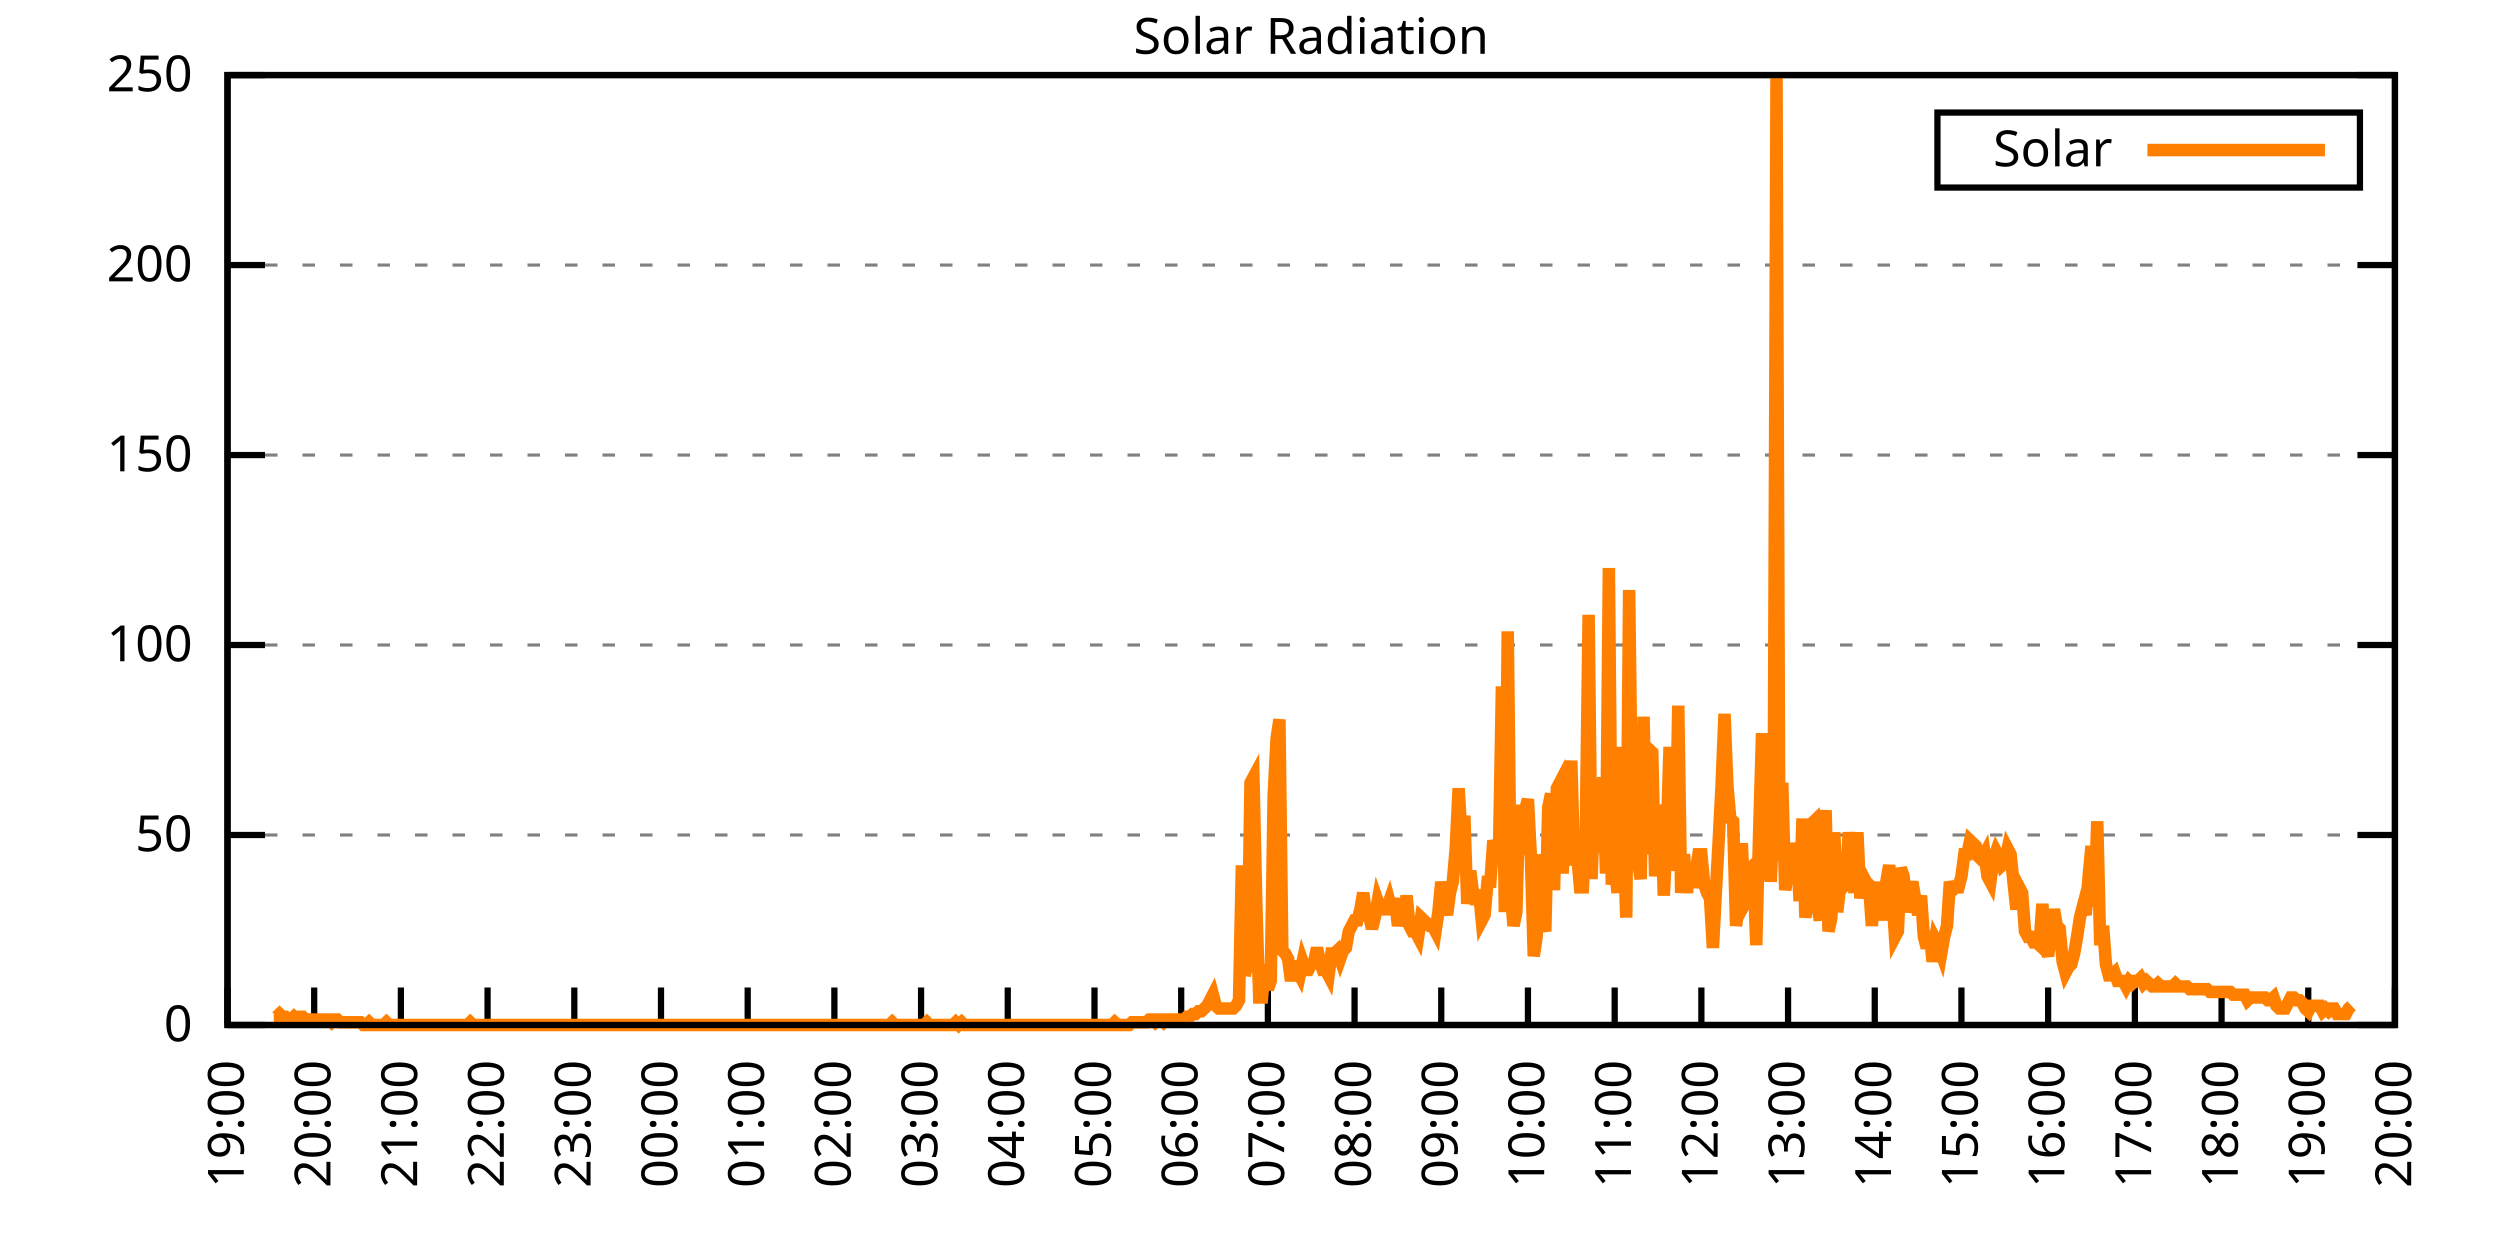
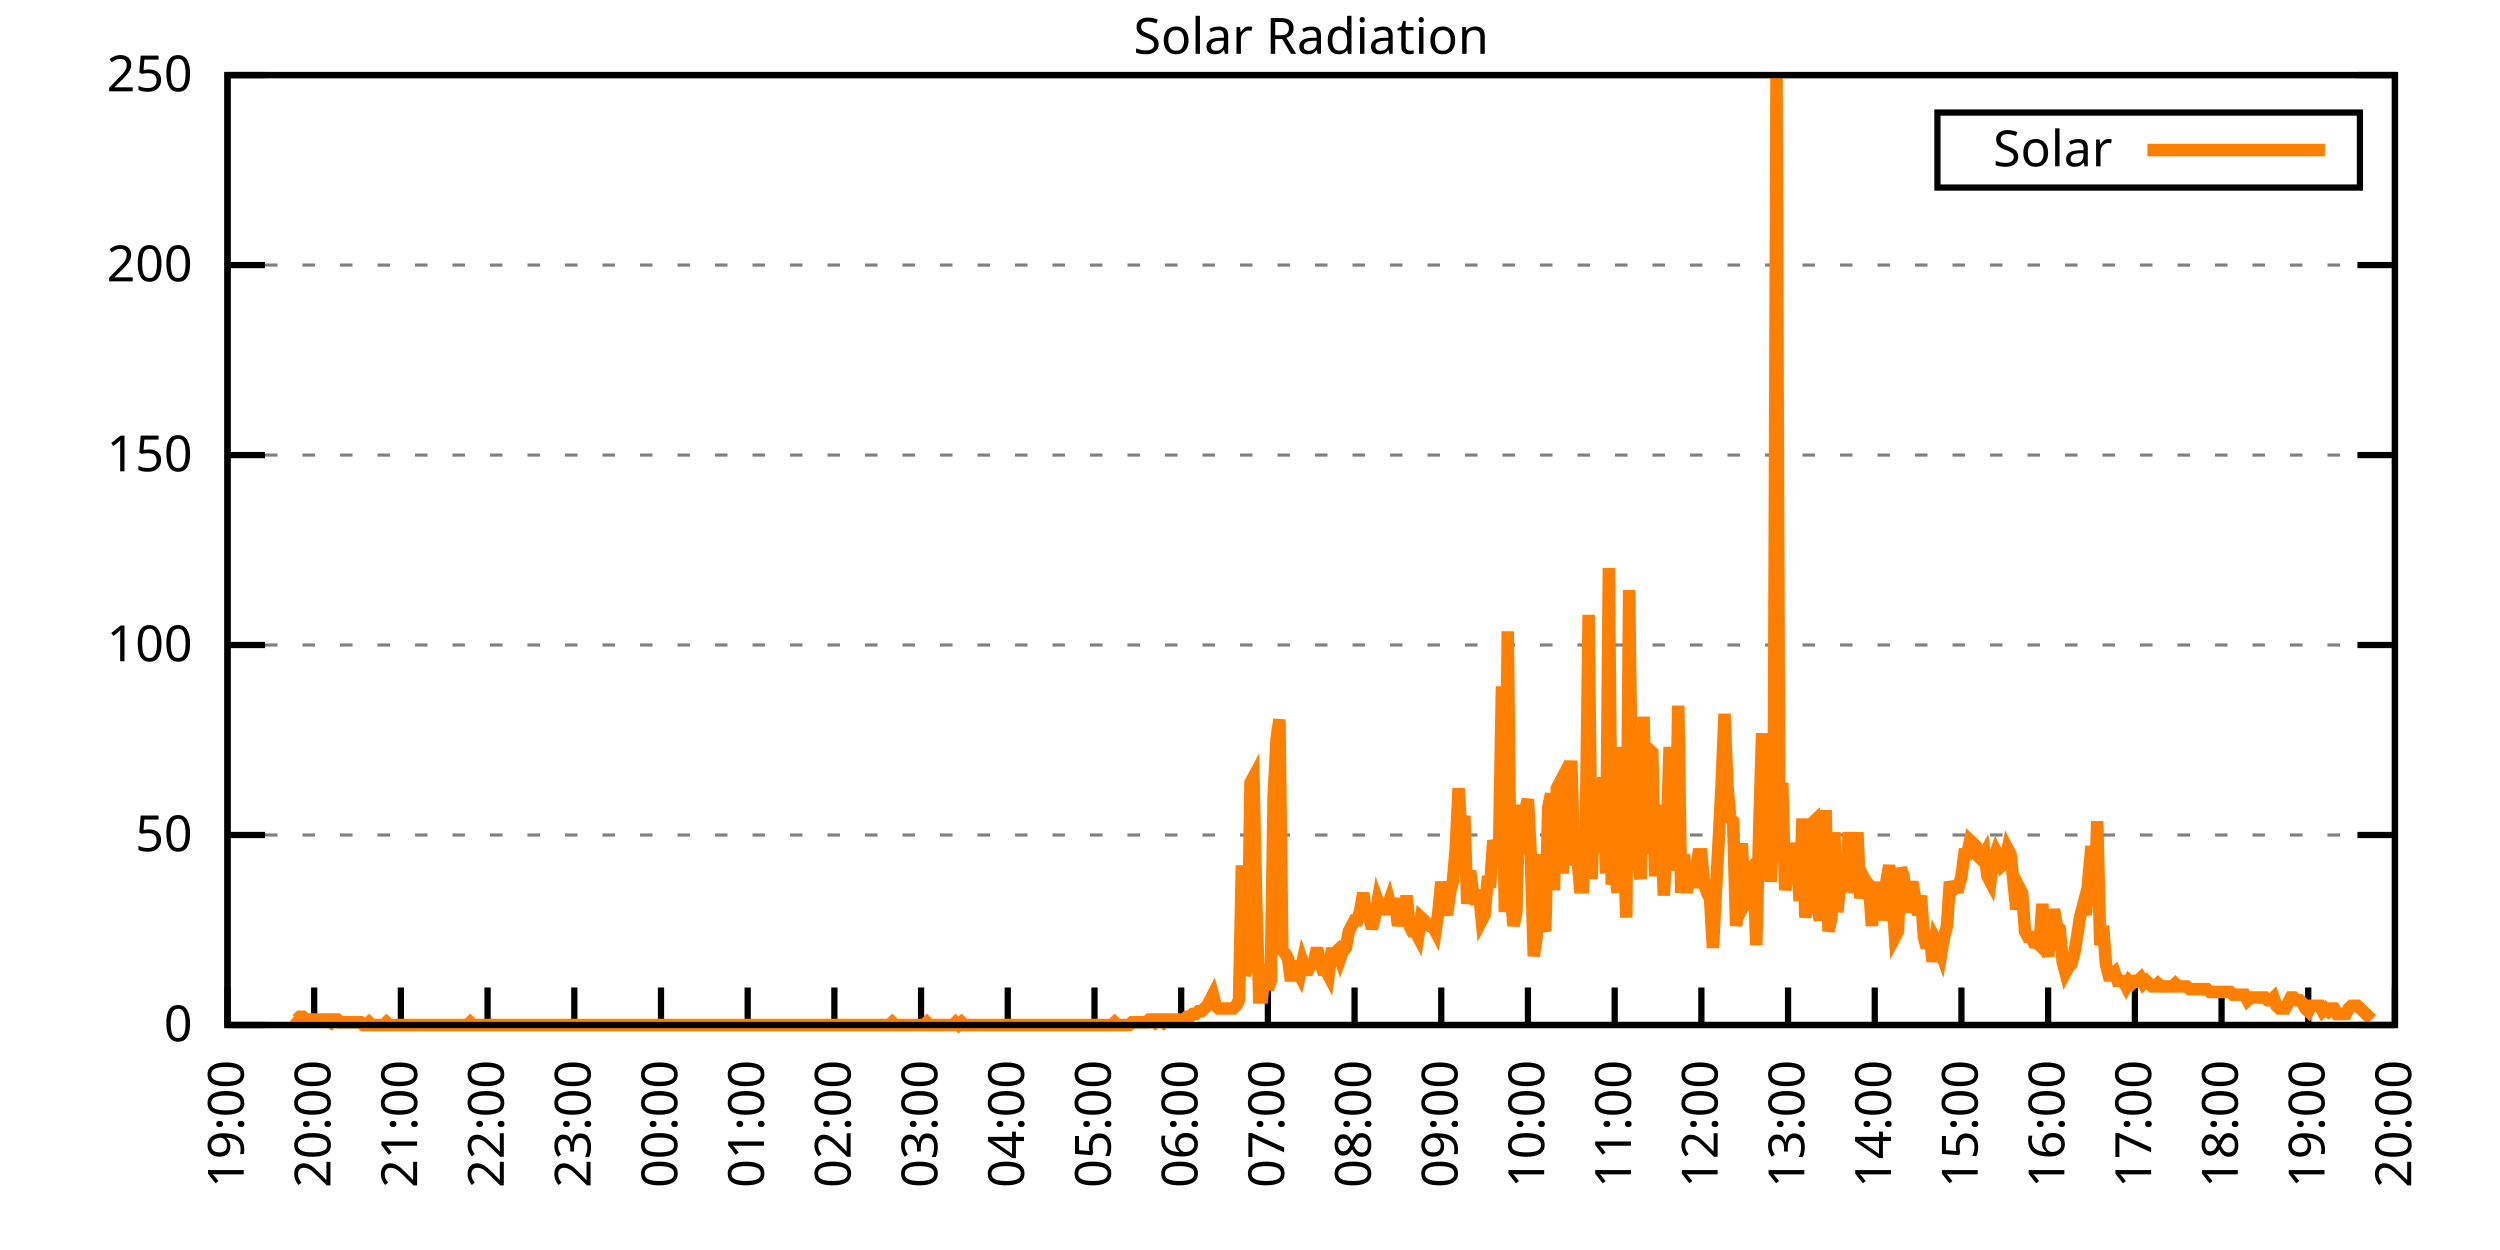
<svg xmlns="http://www.w3.org/2000/svg" xmlns:xlink="http://www.w3.org/1999/xlink" width="400" height="200" viewBox="0 0 400 200">
  <g id="gnuplot_canvas">
    <rect x="0" y="0" width="400" height="200" fill="none" />
    <defs>
      <circle id="gpDot" r="0.5" stroke-width="0.5" stroke="currentColor" />
      <path id="gpPt0" stroke-width="0.333" stroke="currentColor" d="M-1,0 h2 M0,-1 v2" />
      <path id="gpPt1" stroke-width="0.333" stroke="currentColor" d="M-1,-1 L1,1 M1,-1 L-1,1" />
      <path id="gpPt2" stroke-width="0.333" stroke="currentColor" d="M-1,0 L1,0 M0,-1 L0,1 M-1,-1 L1,1 M-1,1 L1,-1" />
      <rect id="gpPt3" stroke-width="0.333" stroke="currentColor" x="-1" y="-1" width="2" height="2" />
      <rect id="gpPt4" stroke-width="0.333" stroke="currentColor" fill="currentColor" x="-1" y="-1" width="2" height="2" />
      <circle id="gpPt5" stroke-width="0.333" stroke="currentColor" cx="0" cy="0" r="1" />
      <use xlink:href="#gpPt5" id="gpPt6" fill="currentColor" stroke="none" />
      <path id="gpPt7" stroke-width="0.333" stroke="currentColor" d="M0,-1.33 L-1.33,0.67 L1.33,0.67 z" />
      <use xlink:href="#gpPt7" id="gpPt8" fill="currentColor" stroke="none" />
      <use xlink:href="#gpPt7" id="gpPt9" stroke="currentColor" transform="rotate(180)" />
      <use xlink:href="#gpPt9" id="gpPt10" fill="currentColor" stroke="none" />
      <use xlink:href="#gpPt3" id="gpPt11" stroke="currentColor" transform="rotate(45)" />
      <use xlink:href="#gpPt11" id="gpPt12" fill="currentColor" stroke="none" />
      <path id="gpPt13" stroke-width="0.333" stroke="currentColor" d="M0,1.330 L1.265,0.411 L0.782,-1.067 L-0.782,-1.076 L-1.265,0.411 z" />
      <use xlink:href="#gpPt13" id="gpPt14" fill="currentColor" stroke="none" />
      <filter id="textbox" filterUnits="objectBoundingBox" x="0" y="0" height="1" width="1">
        <feFlood flood-color="white" flood-opacity="1" result="bgnd" />
        <feComposite in="SourceGraphic" in2="bgnd" operator="atop" />
      </filter>
      <filter id="greybox" filterUnits="objectBoundingBox" x="0" y="0" height="1" width="1">
        <feFlood flood-color="lightgrey" flood-opacity="1" result="grey" />
        <feComposite in="SourceGraphic" in2="grey" operator="atop" />
      </filter>
    </defs>
    <g fill="none" color="white" stroke="currentColor" stroke-width="1.00" stroke-linecap="butt" stroke-linejoin="miter">
</g>
    <g fill="none" color="black" stroke="currentColor" stroke-width="1.00" stroke-linecap="butt" stroke-linejoin="miter">
      <g stroke="none" shape-rendering="crispEdges">
        <polygon fill="rgb(255, 255, 255)" points="36.40,164.00 383.18,164.00 383.18,12.02 36.40,12.02 " />
      </g>
    </g>
    <g fill="none" color="black" stroke="currentColor" stroke-width="1.00" stroke-linecap="butt" stroke-linejoin="miter">
</g>
    <g fill="none" color="black" stroke="black" stroke-width="0.50" stroke-linecap="butt" stroke-linejoin="miter">
</g>
    <g fill="none" color="gray" stroke="currentColor" stroke-width="0.50" stroke-linecap="butt" stroke-linejoin="miter">
      <path stroke="gray" stroke-dasharray="2,4" class="gridline" d="M36.40,164.00 L383.19,164.00  " />
    </g>
    <g fill="none" color="gray" stroke="gray" stroke-width="1.00" stroke-linecap="butt" stroke-linejoin="miter">
</g>
    <g fill="none" color="black" stroke="currentColor" stroke-width="1.00" stroke-linecap="butt" stroke-linejoin="miter">
      <path stroke="black" d="M36.40,164.00 L42.40,164.00 M383.19,164.00 L377.19,164.00  " />
      <g transform="translate(30.80,166.60)" stroke="none" fill="black" font-family="Sans" font-size="8.00" text-anchor="end">
        <text>
          <tspan font-family="Sans"> 0</tspan>
        </text>
      </g>
    </g>
    <g fill="none" color="black" stroke="currentColor" stroke-width="1.00" stroke-linecap="butt" stroke-linejoin="miter">
</g>
    <g fill="none" color="black" stroke="black" stroke-width="0.50" stroke-linecap="butt" stroke-linejoin="miter">
</g>
    <g fill="none" color="gray" stroke="currentColor" stroke-width="0.50" stroke-linecap="butt" stroke-linejoin="miter">
      <path stroke="gray" stroke-dasharray="2,4" class="gridline" d="M36.40,133.60 L383.19,133.60  " />
    </g>
    <g fill="none" color="gray" stroke="gray" stroke-width="1.00" stroke-linecap="butt" stroke-linejoin="miter">
</g>
    <g fill="none" color="black" stroke="currentColor" stroke-width="1.00" stroke-linecap="butt" stroke-linejoin="miter">
      <path stroke="black" d="M36.40,133.60 L42.40,133.60 M383.19,133.60 L377.19,133.60  " />
      <g transform="translate(30.80,136.20)" stroke="none" fill="black" font-family="Sans" font-size="8.00" text-anchor="end">
        <text>
          <tspan font-family="Sans"> 50</tspan>
        </text>
      </g>
    </g>
    <g fill="none" color="black" stroke="currentColor" stroke-width="1.00" stroke-linecap="butt" stroke-linejoin="miter">
</g>
    <g fill="none" color="black" stroke="black" stroke-width="0.50" stroke-linecap="butt" stroke-linejoin="miter">
</g>
    <g fill="none" color="gray" stroke="currentColor" stroke-width="0.50" stroke-linecap="butt" stroke-linejoin="miter">
      <path stroke="gray" stroke-dasharray="2,4" class="gridline" d="M36.40,103.20 L383.19,103.20  " />
    </g>
    <g fill="none" color="gray" stroke="gray" stroke-width="1.00" stroke-linecap="butt" stroke-linejoin="miter">
</g>
    <g fill="none" color="black" stroke="currentColor" stroke-width="1.00" stroke-linecap="butt" stroke-linejoin="miter">
      <path stroke="black" d="M36.40,103.20 L42.40,103.20 M383.19,103.20 L377.19,103.20  " />
      <g transform="translate(30.80,105.80)" stroke="none" fill="black" font-family="Sans" font-size="8.00" text-anchor="end">
        <text>
          <tspan font-family="Sans"> 100</tspan>
        </text>
      </g>
    </g>
    <g fill="none" color="black" stroke="currentColor" stroke-width="1.00" stroke-linecap="butt" stroke-linejoin="miter">
</g>
    <g fill="none" color="black" stroke="black" stroke-width="0.50" stroke-linecap="butt" stroke-linejoin="miter">
</g>
    <g fill="none" color="gray" stroke="currentColor" stroke-width="0.50" stroke-linecap="butt" stroke-linejoin="miter">
      <path stroke="gray" stroke-dasharray="2,4" class="gridline" d="M36.40,72.81 L383.19,72.81  " />
    </g>
    <g fill="none" color="gray" stroke="gray" stroke-width="1.00" stroke-linecap="butt" stroke-linejoin="miter">
</g>
    <g fill="none" color="black" stroke="currentColor" stroke-width="1.00" stroke-linecap="butt" stroke-linejoin="miter">
      <path stroke="black" d="M36.40,72.81 L42.40,72.81 M383.19,72.81 L377.19,72.81  " />
      <g transform="translate(30.80,75.41)" stroke="none" fill="black" font-family="Sans" font-size="8.00" text-anchor="end">
        <text>
          <tspan font-family="Sans"> 150</tspan>
        </text>
      </g>
    </g>
    <g fill="none" color="black" stroke="currentColor" stroke-width="1.00" stroke-linecap="butt" stroke-linejoin="miter">
</g>
    <g fill="none" color="black" stroke="black" stroke-width="0.50" stroke-linecap="butt" stroke-linejoin="miter">
</g>
    <g fill="none" color="gray" stroke="currentColor" stroke-width="0.50" stroke-linecap="butt" stroke-linejoin="miter">
      <path stroke="gray" stroke-dasharray="2,4" class="gridline" d="M36.40,42.41 L383.19,42.41  " />
    </g>
    <g fill="none" color="gray" stroke="gray" stroke-width="1.00" stroke-linecap="butt" stroke-linejoin="miter">
</g>
    <g fill="none" color="black" stroke="currentColor" stroke-width="1.00" stroke-linecap="butt" stroke-linejoin="miter">
      <path stroke="black" d="M36.40,42.41 L42.40,42.41 M383.19,42.41 L377.19,42.41  " />
      <g transform="translate(30.80,45.01)" stroke="none" fill="black" font-family="Sans" font-size="8.00" text-anchor="end">
        <text>
          <tspan font-family="Sans"> 200</tspan>
        </text>
      </g>
    </g>
    <g fill="none" color="black" stroke="currentColor" stroke-width="1.00" stroke-linecap="butt" stroke-linejoin="miter">
</g>
    <g fill="none" color="black" stroke="black" stroke-width="0.50" stroke-linecap="butt" stroke-linejoin="miter">
</g>
    <g fill="none" color="gray" stroke="currentColor" stroke-width="0.50" stroke-linecap="butt" stroke-linejoin="miter">
      <path stroke="gray" stroke-dasharray="2,4" class="gridline" d="M36.40,12.01 L383.19,12.01  " />
    </g>
    <g fill="none" color="gray" stroke="gray" stroke-width="1.00" stroke-linecap="butt" stroke-linejoin="miter">
</g>
    <g fill="none" color="black" stroke="currentColor" stroke-width="1.00" stroke-linecap="butt" stroke-linejoin="miter">
      <path stroke="black" d="M36.40,12.01 L42.40,12.01 M383.19,12.01 L377.19,12.01  " />
      <g transform="translate(30.80,14.61)" stroke="none" fill="black" font-family="Sans" font-size="8.00" text-anchor="end">
        <text>
          <tspan font-family="Sans"> 250</tspan>
        </text>
      </g>
    </g>
    <g fill="none" color="black" stroke="currentColor" stroke-width="1.00" stroke-linecap="butt" stroke-linejoin="miter">
      <path stroke="black" d="M36.40,164.00 L36.40,158.00  " />
      <g transform="translate(39.00,169.60) rotate(270.00)" stroke="none" fill="black" font-family="Sans" font-size="8.00" text-anchor="end">
        <text>
          <tspan font-family="Sans">19:00</tspan>
        </text>
      </g>
    </g>
    <g fill="none" color="black" stroke="currentColor" stroke-width="1.00" stroke-linecap="butt" stroke-linejoin="miter">
      <path stroke="black" d="M50.27,164.00 L50.27,158.00  " />
      <g transform="translate(52.87,169.60) rotate(270.00)" stroke="none" fill="black" font-family="Sans" font-size="8.00" text-anchor="end">
        <text>
          <tspan font-family="Sans">20:00</tspan>
        </text>
      </g>
    </g>
    <g fill="none" color="black" stroke="currentColor" stroke-width="1.00" stroke-linecap="butt" stroke-linejoin="miter">
      <path stroke="black" d="M64.14,164.00 L64.14,158.00  " />
      <g transform="translate(66.74,169.60) rotate(270.00)" stroke="none" fill="black" font-family="Sans" font-size="8.00" text-anchor="end">
        <text>
          <tspan font-family="Sans">21:00</tspan>
        </text>
      </g>
    </g>
    <g fill="none" color="black" stroke="currentColor" stroke-width="1.00" stroke-linecap="butt" stroke-linejoin="miter">
      <path stroke="black" d="M78.01,164.00 L78.01,158.00  " />
      <g transform="translate(80.61,169.60) rotate(270.00)" stroke="none" fill="black" font-family="Sans" font-size="8.00" text-anchor="end">
        <text>
          <tspan font-family="Sans">22:00</tspan>
        </text>
      </g>
    </g>
    <g fill="none" color="black" stroke="currentColor" stroke-width="1.00" stroke-linecap="butt" stroke-linejoin="miter">
      <path stroke="black" d="M91.89,164.00 L91.89,158.00  " />
      <g transform="translate(94.49,169.60) rotate(270.00)" stroke="none" fill="black" font-family="Sans" font-size="8.00" text-anchor="end">
        <text>
          <tspan font-family="Sans">23:00</tspan>
        </text>
      </g>
    </g>
    <g fill="none" color="black" stroke="currentColor" stroke-width="1.00" stroke-linecap="butt" stroke-linejoin="miter">
      <path stroke="black" d="M105.76,164.00 L105.76,158.00  " />
      <g transform="translate(108.36,169.60) rotate(270.00)" stroke="none" fill="black" font-family="Sans" font-size="8.00" text-anchor="end">
        <text>
          <tspan font-family="Sans">00:00</tspan>
        </text>
      </g>
    </g>
    <g fill="none" color="black" stroke="currentColor" stroke-width="1.00" stroke-linecap="butt" stroke-linejoin="miter">
      <path stroke="black" d="M119.63,164.00 L119.63,158.00  " />
      <g transform="translate(122.23,169.60) rotate(270.00)" stroke="none" fill="black" font-family="Sans" font-size="8.00" text-anchor="end">
        <text>
          <tspan font-family="Sans">01:00</tspan>
        </text>
      </g>
    </g>
    <g fill="none" color="black" stroke="currentColor" stroke-width="1.00" stroke-linecap="butt" stroke-linejoin="miter">
      <path stroke="black" d="M133.50,164.00 L133.50,158.00  " />
      <g transform="translate(136.10,169.60) rotate(270.00)" stroke="none" fill="black" font-family="Sans" font-size="8.00" text-anchor="end">
        <text>
          <tspan font-family="Sans">02:00</tspan>
        </text>
      </g>
    </g>
    <g fill="none" color="black" stroke="currentColor" stroke-width="1.00" stroke-linecap="butt" stroke-linejoin="miter">
      <path stroke="black" d="M147.37,164.00 L147.37,158.00  " />
      <g transform="translate(149.97,169.60) rotate(270.00)" stroke="none" fill="black" font-family="Sans" font-size="8.00" text-anchor="end">
        <text>
          <tspan font-family="Sans">03:00</tspan>
        </text>
      </g>
    </g>
    <g fill="none" color="black" stroke="currentColor" stroke-width="1.00" stroke-linecap="butt" stroke-linejoin="miter">
      <path stroke="black" d="M161.24,164.00 L161.24,158.00  " />
      <g transform="translate(163.84,169.60) rotate(270.00)" stroke="none" fill="black" font-family="Sans" font-size="8.00" text-anchor="end">
        <text>
          <tspan font-family="Sans">04:00</tspan>
        </text>
      </g>
    </g>
    <g fill="none" color="black" stroke="currentColor" stroke-width="1.00" stroke-linecap="butt" stroke-linejoin="miter">
      <path stroke="black" d="M175.12,164.00 L175.12,158.00  " />
      <g transform="translate(177.72,169.60) rotate(270.00)" stroke="none" fill="black" font-family="Sans" font-size="8.00" text-anchor="end">
        <text>
          <tspan font-family="Sans">05:00</tspan>
        </text>
      </g>
    </g>
    <g fill="none" color="black" stroke="currentColor" stroke-width="1.00" stroke-linecap="butt" stroke-linejoin="miter">
      <path stroke="black" d="M188.99,164.00 L188.99,158.00  " />
      <g transform="translate(191.59,169.60) rotate(270.00)" stroke="none" fill="black" font-family="Sans" font-size="8.00" text-anchor="end">
        <text>
          <tspan font-family="Sans">06:00</tspan>
        </text>
      </g>
    </g>
    <g fill="none" color="black" stroke="currentColor" stroke-width="1.00" stroke-linecap="butt" stroke-linejoin="miter">
      <path stroke="black" d="M202.86,164.00 L202.86,158.00  " />
      <g transform="translate(205.46,169.60) rotate(270.00)" stroke="none" fill="black" font-family="Sans" font-size="8.00" text-anchor="end">
        <text>
          <tspan font-family="Sans">07:00</tspan>
        </text>
      </g>
    </g>
    <g fill="none" color="black" stroke="currentColor" stroke-width="1.00" stroke-linecap="butt" stroke-linejoin="miter">
      <path stroke="black" d="M216.73,164.00 L216.73,158.00  " />
      <g transform="translate(219.33,169.60) rotate(270.00)" stroke="none" fill="black" font-family="Sans" font-size="8.00" text-anchor="end">
        <text>
          <tspan font-family="Sans">08:00</tspan>
        </text>
      </g>
    </g>
    <g fill="none" color="black" stroke="currentColor" stroke-width="1.00" stroke-linecap="butt" stroke-linejoin="miter">
      <path stroke="black" d="M230.60,164.00 L230.60,158.00  " />
      <g transform="translate(233.20,169.60) rotate(270.00)" stroke="none" fill="black" font-family="Sans" font-size="8.00" text-anchor="end">
        <text>
          <tspan font-family="Sans">09:00</tspan>
        </text>
      </g>
    </g>
    <g fill="none" color="black" stroke="currentColor" stroke-width="1.00" stroke-linecap="butt" stroke-linejoin="miter">
      <path stroke="black" d="M244.47,164.00 L244.47,158.00  " />
      <g transform="translate(247.07,169.60) rotate(270.00)" stroke="none" fill="black" font-family="Sans" font-size="8.00" text-anchor="end">
        <text>
          <tspan font-family="Sans">10:00</tspan>
        </text>
      </g>
    </g>
    <g fill="none" color="black" stroke="currentColor" stroke-width="1.00" stroke-linecap="butt" stroke-linejoin="miter">
      <path stroke="black" d="M258.35,164.00 L258.35,158.00  " />
      <g transform="translate(260.95,169.60) rotate(270.00)" stroke="none" fill="black" font-family="Sans" font-size="8.00" text-anchor="end">
        <text>
          <tspan font-family="Sans">11:00</tspan>
        </text>
      </g>
    </g>
    <g fill="none" color="black" stroke="currentColor" stroke-width="1.00" stroke-linecap="butt" stroke-linejoin="miter">
      <path stroke="black" d="M272.22,164.00 L272.22,158.00  " />
      <g transform="translate(274.82,169.60) rotate(270.00)" stroke="none" fill="black" font-family="Sans" font-size="8.00" text-anchor="end">
        <text>
          <tspan font-family="Sans">12:00</tspan>
        </text>
      </g>
    </g>
    <g fill="none" color="black" stroke="currentColor" stroke-width="1.00" stroke-linecap="butt" stroke-linejoin="miter">
      <path stroke="black" d="M286.09,164.00 L286.09,158.00  " />
      <g transform="translate(288.69,169.60) rotate(270.00)" stroke="none" fill="black" font-family="Sans" font-size="8.00" text-anchor="end">
        <text>
          <tspan font-family="Sans">13:00</tspan>
        </text>
      </g>
    </g>
    <g fill="none" color="black" stroke="currentColor" stroke-width="1.00" stroke-linecap="butt" stroke-linejoin="miter">
      <path stroke="black" d="M299.96,164.00 L299.96,158.00  " />
      <g transform="translate(302.56,169.60) rotate(270.00)" stroke="none" fill="black" font-family="Sans" font-size="8.00" text-anchor="end">
        <text>
          <tspan font-family="Sans">14:00</tspan>
        </text>
      </g>
    </g>
    <g fill="none" color="black" stroke="currentColor" stroke-width="1.00" stroke-linecap="butt" stroke-linejoin="miter">
      <path stroke="black" d="M313.83,164.00 L313.83,158.00  " />
      <g transform="translate(316.43,169.60) rotate(270.00)" stroke="none" fill="black" font-family="Sans" font-size="8.00" text-anchor="end">
        <text>
          <tspan font-family="Sans">15:00</tspan>
        </text>
      </g>
    </g>
    <g fill="none" color="black" stroke="currentColor" stroke-width="1.00" stroke-linecap="butt" stroke-linejoin="miter">
      <path stroke="black" d="M327.70,164.00 L327.70,158.00  " />
      <g transform="translate(330.30,169.60) rotate(270.00)" stroke="none" fill="black" font-family="Sans" font-size="8.00" text-anchor="end">
        <text>
          <tspan font-family="Sans">16:00</tspan>
        </text>
      </g>
    </g>
    <g fill="none" color="black" stroke="currentColor" stroke-width="1.00" stroke-linecap="butt" stroke-linejoin="miter">
      <path stroke="black" d="M341.58,164.00 L341.58,158.00  " />
      <g transform="translate(344.18,169.60) rotate(270.00)" stroke="none" fill="black" font-family="Sans" font-size="8.00" text-anchor="end">
        <text>
          <tspan font-family="Sans">17:00</tspan>
        </text>
      </g>
    </g>
    <g fill="none" color="black" stroke="currentColor" stroke-width="1.00" stroke-linecap="butt" stroke-linejoin="miter">
      <path stroke="black" d="M355.45,164.00 L355.45,158.00  " />
      <g transform="translate(358.05,169.60) rotate(270.00)" stroke="none" fill="black" font-family="Sans" font-size="8.00" text-anchor="end">
        <text>
          <tspan font-family="Sans">18:00</tspan>
        </text>
      </g>
    </g>
    <g fill="none" color="black" stroke="currentColor" stroke-width="1.00" stroke-linecap="butt" stroke-linejoin="miter">
      <path stroke="black" d="M369.32,164.00 L369.32,158.00  " />
      <g transform="translate(371.92,169.60) rotate(270.00)" stroke="none" fill="black" font-family="Sans" font-size="8.00" text-anchor="end">
        <text>
          <tspan font-family="Sans">19:00</tspan>
        </text>
      </g>
    </g>
    <g fill="none" color="black" stroke="currentColor" stroke-width="1.00" stroke-linecap="butt" stroke-linejoin="miter">
      <path stroke="black" d="M383.19,164.00 L383.19,158.00  " />
      <g transform="translate(385.79,169.60) rotate(270.00)" stroke="none" fill="black" font-family="Sans" font-size="8.00" text-anchor="end">
        <text>
          <tspan font-family="Sans">20:00</tspan>
        </text>
      </g>
    </g>
    <g fill="none" color="black" stroke="currentColor" stroke-width="1.00" stroke-linecap="butt" stroke-linejoin="miter">
</g>
    <g fill="none" color="black" stroke="currentColor" stroke-width="1.00" stroke-linecap="butt" stroke-linejoin="miter">
      <path stroke="black" d="M36.40,12.01 L36.40,164.00 L383.19,164.00 L383.19,12.01 L36.40,12.01 Z  " />
    </g>
    <g fill="none" color="black" stroke="currentColor" stroke-width="1.00" stroke-linecap="butt" stroke-linejoin="miter">
</g>
    <g fill="none" color="black" stroke="currentColor" stroke-width="1.00" stroke-linecap="butt" stroke-linejoin="miter">
      <path stroke="black" d="M309.99,30.01 L309.99,18.01 L377.59,18.01 L377.59,30.01 L309.99,30.01 Z  " />
    </g>
    <g id="Solar_Radiation_plot_1">
      <g fill="none" color="white" stroke="black" stroke-width="2.00" stroke-linecap="butt" stroke-linejoin="miter">
</g>
      <g fill="none" color="black" stroke="currentColor" stroke-width="2.00" stroke-linecap="butt" stroke-linejoin="miter">
        <g transform="translate(337.99,26.61)" stroke="none" fill="black" font-family="Sans" font-size="8.00" text-anchor="end">
          <text>
            <tspan font-family="Sans">Solar</tspan>
          </text>
        </g>
      </g>
      <g fill="none" color="black" stroke="currentColor" stroke-width="2.00" stroke-linecap="butt" stroke-linejoin="miter">
-         <path stroke="rgb(255, 127,   0)" d="M343.59,24.01 L371.99,24.01 M43.80,162.68 L44.26,162.68 L44.72,162.24 L45.19,162.68 L45.65,162.68 L46.11,163.12   L46.57,163.12 L47.03,162.68 L47.50,163.12 L47.96,162.68 L48.42,162.68 L48.88,163.12 L49.35,163.12 L49.81,163.12   L50.27,163.12 L50.73,163.12 L51.20,163.12 L51.66,163.12 L52.12,163.12 L52.58,163.12 L53.05,163.56 L53.51,163.12   L53.97,163.12 L54.43,163.56 L54.90,163.56 L55.36,163.56 L55.82,163.56 L56.28,163.56 L56.75,163.56 L57.21,163.56   L57.67,163.56 L58.13,164.00 L58.59,164.00 L59.06,163.56 L59.52,164.00 L59.98,164.00 L60.44,164.00 L60.91,164.00   L61.37,164.00 L61.83,163.56 L62.29,164.00 L62.76,164.00 L63.22,164.00 L63.68,164.00 L64.14,164.00 L64.61,164.00   L65.07,164.00 L65.53,164.00 L65.99,164.00 L66.46,164.00 L66.92,164.00 L67.38,164.00 L67.84,164.00 L68.30,164.00   L68.77,164.00 L69.23,164.00 L69.69,164.00 L70.15,164.00 L70.62,164.00 L71.08,164.00 L71.54,164.00 L72.00,164.00   L72.47,164.00 L72.93,164.00 L73.39,164.00 L73.85,164.00 L74.32,164.00 L74.78,164.00 L75.24,163.56 L75.70,164.00   L76.17,164.00 L76.63,164.00 L77.09,164.00 L77.55,164.00 L78.01,164.00 L78.48,164.00 L78.94,164.00 L79.40,164.00   L79.86,164.00 L80.33,164.00 L80.79,164.00 L81.25,164.00 L81.71,164.00 L82.18,164.00 L82.64,164.00 L83.10,164.00   L83.56,164.00 L84.03,164.00 L84.49,164.00 L84.95,164.00 L85.41,164.00 L85.88,164.00 L86.34,164.00 L86.80,164.00   L87.26,164.00 L87.72,164.00 L88.19,164.00 L88.65,164.00 L89.11,164.00 L89.57,164.00 L90.04,164.00 L90.50,164.00   L90.96,164.00 L91.42,164.00 L91.89,164.00 L92.35,164.00 L92.81,164.00 L93.27,164.00 L93.74,164.00 L94.20,164.00   L94.66,164.00 L95.12,164.00 L95.59,164.00 L96.05,164.00 L96.51,164.00 L96.97,164.00 L97.44,164.00 L97.90,164.00   L98.36,164.00 L98.82,164.00 L99.28,164.00 L99.75,164.00 L100.21,164.00 L100.67,164.00 L101.13,164.00 L101.60,164.00   L102.06,164.00 L102.52,164.00 L102.98,164.00 L103.45,164.00 L103.91,164.00 L104.37,164.00 L104.83,164.00 L105.30,164.00   L105.76,164.00 L106.22,164.00 L106.68,164.00 L107.15,164.00 L107.61,164.00 L108.07,164.00 L108.53,164.00 L108.99,164.00   L109.46,164.00 L109.92,164.00 L110.38,164.00 L110.84,164.00 L111.31,164.00 L111.77,164.00 L112.23,164.00 L112.69,164.00   L113.16,164.00 L113.62,164.00 L114.08,164.00 L114.54,164.00 L115.01,164.00 L115.47,164.00 L115.93,164.00 L116.39,164.00   L116.86,164.00 L117.32,164.00 L117.78,164.00 L118.24,164.00 L118.70,164.00 L119.17,164.00 L119.63,164.00 L120.09,164.00   L120.55,164.00 L121.02,164.00 L121.48,164.00 L121.94,164.00 L122.40,164.00 L122.87,164.00 L123.33,164.00 L123.79,164.00   L124.25,164.00 L124.72,164.00 L125.18,164.00 L125.64,164.00 L126.10,164.00 L126.57,164.00 L127.03,164.00 L127.49,164.00   L127.95,164.00 L128.41,164.00 L128.88,164.00 L129.34,164.00 L129.80,164.00 L130.26,164.00 L130.73,164.00 L131.19,164.00   L131.65,164.00 L132.11,164.00 L132.58,164.00 L133.04,164.00 L133.50,164.00 L133.96,164.00 L134.43,164.00 L134.89,164.00   L135.35,164.00 L135.81,164.00 L136.28,164.00 L136.74,164.00 L137.20,164.00 L137.66,164.00 L138.13,164.00 L138.59,164.00   L139.05,164.00 L139.51,164.00 L139.97,164.00 L140.44,164.00 L140.90,164.00 L141.36,164.00 L141.82,164.00 L142.29,164.00   L142.75,163.56 L143.21,164.00 L143.67,164.00 L144.14,164.00 L144.60,164.00 L145.06,164.00 L145.52,164.00 L145.99,164.00   L146.45,164.00 L146.91,164.00 L147.37,164.00 L147.84,164.00 L148.30,163.56 L148.76,164.00 L149.22,164.00 L149.68,164.00   L150.15,164.00 L150.61,164.00 L151.07,164.00 L151.53,164.00 L152.00,164.00 L152.46,164.00 L152.92,163.56 L153.38,164.00   L153.85,163.56 L154.31,164.00 L154.77,164.00 L155.23,164.00 L155.70,164.00 L156.16,164.00 L156.62,164.00 L157.08,164.00   L157.55,164.00 L158.01,164.00 L158.47,164.00 L158.93,164.00 L159.39,164.00 L159.86,164.00 L160.32,164.00 L160.78,164.00   L161.24,164.00 L161.71,164.00 L162.17,164.00 L162.63,164.00 L163.09,164.00 L163.56,164.00 L164.02,164.00 L164.48,164.00   L164.94,164.00 L165.41,164.00 L165.87,164.00 L166.33,164.00 L166.79,164.00 L167.26,164.00 L167.72,164.00 L168.18,164.00   L168.64,164.00 L169.10,164.00 L169.57,164.00 L170.03,164.00 L170.49,164.00 L170.95,164.00 L171.42,164.00 L171.88,164.00   L172.34,164.00 L172.80,164.00 L173.27,164.00 L173.73,164.00 L174.19,164.00 L174.65,164.00 L175.12,164.00 L175.58,164.00   L176.04,164.00 L176.50,164.00 L176.97,164.00 L177.43,164.00 L177.89,164.00 L178.35,163.56 L178.82,164.00 L179.28,164.00   L179.74,164.00 L180.20,164.00 L180.66,164.00 L181.13,163.56 L181.59,163.56 L182.05,163.56 L182.51,163.56 L182.98,163.56   L183.44,163.56 L183.90,163.12 L184.36,163.12 L184.83,163.56 L185.29,163.12 L185.75,163.12 L186.21,163.56 L186.68,163.12   L187.14,163.12 L187.60,163.12 L188.06,163.12 L188.53,163.12 L188.99,163.12 L189.45,163.12 L189.91,162.68 L190.37,162.68   L190.84,162.24 L191.30,162.24 L191.76,161.80 L192.22,161.80 L192.69,161.36 L193.15,160.92 L193.61,160.04 L194.07,159.15   L194.54,160.92 L195.00,161.36 L195.46,161.36 L195.92,161.36 L196.39,161.36 L196.85,161.36 L197.31,161.36 L197.77,160.92   L198.24,160.04 L198.70,138.45 L199.16,156.07 L199.62,154.31 L200.08,125.24 L200.55,124.36 L201.01,144.62 L201.47,159.60   L201.93,159.60 L202.40,154.31 L202.86,158.27 L203.32,156.95 L203.78,127.44 L204.25,118.19 L204.71,115.11 L205.17,152.11   L205.63,152.55 L206.10,153.43 L206.56,156.95 L207.02,153.87 L207.48,155.19 L207.95,156.07 L208.41,153.87 L208.87,155.19   L209.33,155.19 L209.80,154.31 L210.26,153.87 L210.72,151.67 L211.18,153.87 L211.64,155.19 L212.11,155.19 L212.57,156.07   L213.03,152.55 L213.49,152.55 L213.96,152.11 L214.42,153.43 L214.88,152.11 L215.34,151.67 L215.81,149.02 L216.27,148.14   L216.73,147.26 L217.19,147.26 L217.66,145.50 L218.12,142.86 L218.58,146.38 L219.04,146.38 L219.51,148.58 L219.97,146.82   L220.43,144.18 L220.89,145.50 L221.35,145.50 L221.82,145.50 L222.28,144.18 L222.74,145.94 L223.20,143.74 L223.67,148.14   L224.13,145.50 L224.59,147.26 L225.05,143.30 L225.52,148.14 L225.98,149.02 L226.44,149.02 L226.90,149.90 L227.37,146.82   L227.83,147.26 L228.29,147.70 L228.75,148.14 L229.22,148.14 L229.68,149.02 L230.14,145.94 L230.60,141.09 L231.06,144.62   L231.53,146.38 L231.99,142.86 L232.45,141.09 L232.91,135.81 L233.38,126.12 L233.84,134.05 L234.30,130.52 L234.76,144.62   L235.23,139.33 L235.69,142.86 L236.15,144.62 L236.61,142.42 L237.08,147.26 L237.54,146.38 L238.00,141.09 L238.46,141.09   L238.93,134.49 L239.39,135.81 L239.85,135.37 L240.31,109.82 L240.77,145.94 L241.24,101.01 L241.70,142.42 L242.16,148.14   L242.62,145.94 L243.09,128.76 L243.55,136.69 L244.01,129.64 L244.47,127.88 L244.94,137.13 L245.40,152.99 L245.86,149.90   L246.32,136.69 L246.79,147.26 L247.25,149.02 L247.71,129.20 L248.17,127.00 L248.64,142.42 L249.10,126.12 L249.56,125.24   L250.02,139.77 L250.49,129.20 L250.95,127.88 L251.41,121.71 L251.87,138.45 L252.33,136.69 L252.80,141.98 L253.26,141.98   L253.72,133.17 L254.18,98.37 L254.65,140.65 L255.11,127.88 L255.57,134.93 L256.03,136.25 L256.50,124.36 L256.96,139.77   L257.42,90.88 L257.88,141.54 L258.35,138.45 L258.81,142.86 L259.27,119.51 L259.73,131.84 L260.20,146.82 L260.66,94.40   L261.12,130.08 L261.58,129.20 L262.04,137.57 L262.51,140.65 L262.97,114.67 L263.43,136.69 L263.89,119.95 L264.36,120.39   L264.82,140.21 L265.28,134.05 L265.74,128.76 L266.21,143.30 L266.67,134.05 L267.13,119.51 L267.59,128.76 L268.06,139.33   L268.52,112.90 L268.98,142.86 L269.44,136.69 L269.91,142.86 L270.37,138.45 L270.83,141.98 L271.29,139.77 L271.75,136.69   L272.22,136.69 L272.68,141.54 L273.14,142.86 L273.60,143.74 L274.07,151.67 L274.53,142.86 L274.99,134.49 L275.45,125.68   L275.92,114.22 L276.38,125.68 L276.84,130.96 L277.30,131.40 L277.77,148.14 L278.23,144.62 L278.69,134.93 L279.15,144.62   L279.62,143.74 L280.08,138.89 L280.54,138.45 L281.00,151.23 L281.46,133.17 L281.93,117.31 L282.39,140.65 L282.85,127.00   L283.31,141.09 L283.78,131.40 L284.24,12.47 L284.70,137.57 L285.16,125.24 L285.63,142.42 L286.09,139.33 L286.55,134.93   L287.01,137.57 L287.48,135.81 L287.94,144.18 L288.40,130.96 L288.86,146.82 L289.33,142.86 L289.79,131.84 L290.25,131.40   L290.71,144.62 L291.18,147.26 L291.64,135.81 L292.10,129.64 L292.56,149.02 L293.02,146.82 L293.49,133.17 L293.95,145.94   L294.41,141.98 L294.87,141.98 L295.34,141.54 L295.80,133.17 L296.26,138.01 L296.72,142.86 L297.19,133.17 L297.65,143.74   L298.11,140.21 L298.57,141.09 L299.04,141.54 L299.50,148.14 L299.96,141.98 L300.42,146.82 L300.89,141.09 L301.35,147.26   L301.81,141.09 L302.27,138.45 L302.73,142.86 L303.20,149.90 L303.66,149.02 L304.12,138.89 L304.58,140.21 L305.05,145.94   L305.51,143.30 L305.97,141.09 L306.43,143.74 L306.90,146.38 L307.36,143.30 L307.82,149.90 L308.28,151.67 L308.75,149.02   L309.21,153.87 L309.67,150.34 L310.13,151.23 L310.60,152.55 L311.06,149.90 L311.52,148.14 L311.98,141.09 L312.44,142.42   L312.91,141.98 L313.37,141.98 L313.83,140.21 L314.29,136.69 L314.76,136.69 L315.22,134.49 L315.68,134.93 L316.14,135.37   L316.61,137.13 L317.07,137.57 L317.53,136.69 L317.99,140.21 L318.46,141.09 L318.92,137.57 L319.38,136.25 L319.84,137.13   L320.31,138.45 L320.77,138.01 L321.23,135.81 L321.69,136.69 L322.15,141.09 L322.62,145.50 L323.08,141.98 L323.54,142.86   L324.00,149.02 L324.47,149.90 L324.93,149.90 L325.39,150.79 L325.85,150.79 L326.32,151.23 L326.78,144.62 L327.24,151.23   L327.70,152.99 L328.17,149.02 L328.63,145.50 L329.09,148.14 L329.55,148.58 L330.02,153.87 L330.48,155.63 L330.94,154.75   L331.40,154.31 L331.87,152.55 L332.33,149.90 L332.79,146.82 L333.25,145.06 L333.71,146.38 L334.18,140.21 L334.64,135.37   L335.10,145.06 L335.56,131.40 L336.03,151.23 L336.49,148.14 L336.95,154.31 L337.41,156.07 L337.88,156.07 L338.34,155.63   L338.80,156.95 L339.26,156.95 L339.73,156.95 L340.19,157.83 L340.65,156.95 L341.11,157.39 L341.58,156.95 L342.04,156.95   L342.50,156.51 L342.96,157.39 L343.42,156.95 L343.89,157.39 L344.35,157.83 L344.81,157.83 L345.27,157.39 L345.74,157.83   L346.20,157.83 L346.66,157.83 L347.12,157.83 L347.59,157.83 L348.05,157.39 L348.51,157.83 L348.97,157.83 L349.44,157.83   L349.90,157.83 L350.36,158.27 L350.82,158.27 L351.29,158.27 L351.75,158.27 L352.21,158.27 L352.67,158.27 L353.13,158.27   L353.60,158.71 L354.06,158.71 L354.52,158.71 L354.98,158.71 L355.45,158.71 L355.91,158.71 L356.37,158.71 L356.83,158.71   L357.30,159.15 L357.76,159.15 L358.22,159.15 L358.68,159.15 L359.15,159.15 L359.61,160.04 L360.07,159.60 L360.53,159.60   L361.00,159.60 L361.46,159.60 L361.92,159.60 L362.38,159.60 L362.84,160.04 L363.31,160.04 L363.77,159.60 L364.23,160.92   L364.69,161.36 L365.16,161.36 L365.62,161.36 L366.08,160.48 L366.54,159.60 L367.01,159.60 L367.47,160.04 L367.93,160.04   L368.39,160.48 L368.86,161.36 L369.32,161.80 L369.78,160.92 L370.24,160.92 L370.71,160.92 L371.17,160.92 L371.63,161.80   L372.09,161.36 L372.56,161.80 L373.02,161.36 L373.48,161.36 L373.94,162.24 L374.40,162.24 L374.87,162.24 L375.33,162.24   L375.79,161.36 L376.25,160.92  " />
+         <path stroke="rgb(255, 127,   0)" d="M343.59,24.01 L371.99,24.01 M47.03,162.68 L47.50,163.12 L47.96,162.68 L48.42,162.68 L48.88,163.12 L49.35,163.12   L49.81,163.12 L50.27,163.12 L50.73,163.12 L51.20,163.12 L51.66,163.12 L52.12,163.12 L52.58,163.12 L53.05,163.56   L53.51,163.12 L53.97,163.12 L54.43,163.56 L54.90,163.56 L55.36,163.56 L55.82,163.56 L56.28,163.56 L56.75,163.56   L57.21,163.56 L57.67,163.56 L58.13,164.00 L58.59,164.00 L59.06,163.56 L59.52,164.00 L59.98,164.00 L60.44,164.00   L60.91,164.00 L61.37,164.00 L61.83,163.56 L62.29,164.00 L62.76,164.00 L63.22,164.00 L63.68,164.00 L64.14,164.00   L64.61,164.00 L65.07,164.00 L65.53,164.00 L65.99,164.00 L66.46,164.00 L66.92,164.00 L67.38,164.00 L67.84,164.00   L68.30,164.00 L68.77,164.00 L69.23,164.00 L69.69,164.00 L70.15,164.00 L70.62,164.00 L71.08,164.00 L71.54,164.00   L72.00,164.00 L72.47,164.00 L72.93,164.00 L73.39,164.00 L73.85,164.00 L74.32,164.00 L74.78,164.00 L75.24,163.56   L75.70,164.00 L76.17,164.00 L76.63,164.00 L77.09,164.00 L77.55,164.00 L78.01,164.00 L78.48,164.00 L78.94,164.00   L79.40,164.00 L79.86,164.00 L80.33,164.00 L80.79,164.00 L81.25,164.00 L81.71,164.00 L82.18,164.00 L82.64,164.00   L83.10,164.00 L83.56,164.00 L84.03,164.00 L84.49,164.00 L84.95,164.00 L85.41,164.00 L85.88,164.00 L86.34,164.00   L86.80,164.00 L87.26,164.00 L87.72,164.00 L88.19,164.00 L88.65,164.00 L89.11,164.00 L89.57,164.00 L90.04,164.00   L90.50,164.00 L90.96,164.00 L91.42,164.00 L91.89,164.00 L92.35,164.00 L92.81,164.00 L93.27,164.00 L93.74,164.00   L94.20,164.00 L94.66,164.00 L95.12,164.00 L95.59,164.00 L96.05,164.00 L96.51,164.00 L96.97,164.00 L97.44,164.00   L97.90,164.00 L98.36,164.00 L98.82,164.00 L99.28,164.00 L99.75,164.00 L100.21,164.00 L100.67,164.00 L101.13,164.00   L101.60,164.00 L102.06,164.00 L102.52,164.00 L102.98,164.00 L103.45,164.00 L103.91,164.00 L104.37,164.00 L104.83,164.00   L105.30,164.00 L105.76,164.00 L106.22,164.00 L106.68,164.00 L107.15,164.00 L107.61,164.00 L108.07,164.00 L108.53,164.00   L108.99,164.00 L109.46,164.00 L109.92,164.00 L110.38,164.00 L110.84,164.00 L111.31,164.00 L111.77,164.00 L112.23,164.00   L112.69,164.00 L113.16,164.00 L113.62,164.00 L114.08,164.00 L114.54,164.00 L115.01,164.00 L115.47,164.00 L115.93,164.00   L116.39,164.00 L116.86,164.00 L117.32,164.00 L117.78,164.00 L118.24,164.00 L118.70,164.00 L119.17,164.00 L119.63,164.00   L120.09,164.00 L120.55,164.00 L121.02,164.00 L121.48,164.00 L121.94,164.00 L122.40,164.00 L122.87,164.00 L123.33,164.00   L123.79,164.00 L124.25,164.00 L124.72,164.00 L125.18,164.00 L125.64,164.00 L126.10,164.00 L126.57,164.00 L127.03,164.00   L127.49,164.00 L127.95,164.00 L128.41,164.00 L128.88,164.00 L129.34,164.00 L129.80,164.00 L130.26,164.00 L130.73,164.00   L131.19,164.00 L131.65,164.00 L132.11,164.00 L132.58,164.00 L133.04,164.00 L133.50,164.00 L133.96,164.00 L134.43,164.00   L134.89,164.00 L135.35,164.00 L135.81,164.00 L136.28,164.00 L136.74,164.00 L137.20,164.00 L137.66,164.00 L138.13,164.00   L138.59,164.00 L139.05,164.00 L139.51,164.00 L139.97,164.00 L140.44,164.00 L140.90,164.00 L141.36,164.00 L141.82,164.00   L142.29,164.00 L142.75,163.56 L143.21,164.00 L143.67,164.00 L144.14,164.00 L144.60,164.00 L145.06,164.00 L145.52,164.00   L145.99,164.00 L146.45,164.00 L146.91,164.00 L147.37,164.00 L147.84,164.00 L148.30,163.56 L148.76,164.00 L149.22,164.00   L149.68,164.00 L150.15,164.00 L150.61,164.00 L151.07,164.00 L151.53,164.00 L152.00,164.00 L152.46,164.00 L152.92,163.56   L153.38,164.00 L153.85,163.56 L154.31,164.00 L154.77,164.00 L155.23,164.00 L155.70,164.00 L156.16,164.00 L156.62,164.00   L157.08,164.00 L157.55,164.00 L158.01,164.00 L158.47,164.00 L158.93,164.00 L159.39,164.00 L159.86,164.00 L160.32,164.00   L160.78,164.00 L161.24,164.00 L161.71,164.00 L162.17,164.00 L162.63,164.00 L163.09,164.00 L163.56,164.00 L164.02,164.00   L164.48,164.00 L164.94,164.00 L165.41,164.00 L165.87,164.00 L166.33,164.00 L166.79,164.00 L167.26,164.00 L167.72,164.00   L168.18,164.00 L168.64,164.00 L169.10,164.00 L169.57,164.00 L170.03,164.00 L170.49,164.00 L170.95,164.00 L171.42,164.00   L171.88,164.00 L172.34,164.00 L172.80,164.00 L173.27,164.00 L173.73,164.00 L174.19,164.00 L174.65,164.00 L175.12,164.00   L175.58,164.00 L176.04,164.00 L176.50,164.00 L176.97,164.00 L177.43,164.00 L177.89,164.00 L178.35,163.56 L178.82,164.00   L179.28,164.00 L179.74,164.00 L180.20,164.00 L180.66,164.00 L181.13,163.56 L181.59,163.56 L182.05,163.56 L182.51,163.56   L182.98,163.56 L183.44,163.56 L183.90,163.12 L184.36,163.12 L184.83,163.56 L185.29,163.12 L185.75,163.12 L186.21,163.56   L186.68,163.12 L187.14,163.12 L187.60,163.12 L188.06,163.12 L188.53,163.12 L188.99,163.12 L189.45,163.12 L189.91,162.68   L190.37,162.68 L190.84,162.24 L191.30,162.24 L191.76,161.80 L192.22,161.80 L192.69,161.36 L193.15,160.92 L193.61,160.04   L194.07,159.15 L194.54,160.92 L195.00,161.36 L195.46,161.36 L195.92,161.36 L196.39,161.36 L196.85,161.36 L197.31,161.36   L197.77,160.92 L198.24,160.04 L198.70,138.45 L199.16,156.07 L199.62,154.31 L200.08,125.24 L200.55,124.36 L201.01,144.62   L201.47,159.60 L201.93,159.60 L202.40,154.31 L202.86,158.27 L203.32,156.95 L203.78,127.44 L204.25,118.19 L204.71,115.11   L205.17,152.11 L205.63,152.55 L206.10,153.43 L206.56,156.95 L207.02,153.87 L207.48,155.19 L207.95,156.07 L208.41,153.87   L208.87,155.19 L209.33,155.19 L209.80,154.31 L210.26,153.87 L210.72,151.67 L211.18,153.87 L211.64,155.19 L212.11,155.19   L212.57,156.07 L213.03,152.55 L213.49,152.55 L213.96,152.11 L214.42,153.43 L214.88,152.11 L215.34,151.67 L215.81,149.02   L216.27,148.14 L216.73,147.26 L217.19,147.26 L217.66,145.50 L218.12,142.86 L218.58,146.38 L219.04,146.38 L219.51,148.58   L219.97,146.82 L220.43,144.18 L220.89,145.50 L221.35,145.50 L221.82,145.50 L222.28,144.18 L222.74,145.94 L223.20,143.74   L223.67,148.14 L224.13,145.50 L224.59,147.26 L225.05,143.30 L225.52,148.14 L225.98,149.02 L226.44,149.02 L226.90,149.90   L227.37,146.82 L227.83,147.26 L228.29,147.70 L228.75,148.14 L229.22,148.14 L229.68,149.02 L230.14,145.94 L230.60,141.09   L231.06,144.62 L231.53,146.38 L231.99,142.86 L232.45,141.09 L232.91,135.81 L233.38,126.12 L233.84,134.05 L234.30,130.52   L234.76,144.62 L235.23,139.33 L235.69,142.86 L236.15,144.62 L236.61,142.42 L237.08,147.26 L237.54,146.38 L238.00,141.09   L238.46,141.09 L238.93,134.49 L239.39,135.81 L239.85,135.37 L240.31,109.82 L240.77,145.94 L241.24,101.01 L241.70,142.42   L242.16,148.14 L242.62,145.94 L243.09,128.76 L243.55,136.69 L244.01,129.64 L244.47,127.88 L244.94,137.13 L245.40,152.99   L245.86,149.90 L246.32,136.69 L246.79,147.26 L247.25,149.02 L247.71,129.20 L248.17,127.00 L248.64,142.42 L249.10,126.12   L249.56,125.24 L250.02,139.77 L250.49,129.20 L250.95,127.88 L251.41,121.71 L251.87,138.45 L252.33,136.69 L252.80,141.98   L253.26,141.98 L253.72,133.17 L254.18,98.37 L254.65,140.65 L255.11,127.88 L255.57,134.93 L256.03,136.25 L256.50,124.36   L256.96,139.77 L257.42,90.88 L257.88,141.54 L258.35,138.45 L258.81,142.86 L259.27,119.51 L259.73,131.84 L260.20,146.82   L260.66,94.40 L261.12,130.08 L261.58,129.20 L262.04,137.57 L262.51,140.65 L262.97,114.67 L263.43,136.69 L263.89,119.95   L264.36,120.39 L264.82,140.21 L265.28,134.05 L265.74,128.76 L266.21,143.30 L266.67,134.05 L267.13,119.51 L267.59,128.76   L268.06,139.33 L268.52,112.90 L268.98,142.86 L269.44,136.69 L269.91,142.86 L270.37,138.45 L270.83,141.98 L271.29,139.77   L271.75,136.69 L272.22,136.69 L272.68,141.54 L273.14,142.86 L273.60,143.74 L274.07,151.67 L274.53,142.86 L274.99,134.49   L275.45,125.68 L275.92,114.22 L276.38,125.68 L276.84,130.96 L277.30,131.40 L277.77,148.14 L278.23,144.62 L278.69,134.93   L279.15,144.62 L279.62,143.74 L280.08,138.89 L280.54,138.45 L281.00,151.23 L281.46,133.17 L281.93,117.31 L282.39,140.65   L282.85,127.00 L283.31,141.09 L283.78,131.40 L284.24,12.47 L284.70,137.57 L285.16,125.24 L285.63,142.42 L286.09,139.33   L286.55,134.93 L287.01,137.57 L287.48,135.81 L287.94,144.18 L288.40,130.96 L288.86,146.82 L289.33,142.86 L289.79,131.84   L290.25,131.40 L290.71,144.62 L291.18,147.26 L291.64,135.81 L292.10,129.64 L292.56,149.02 L293.02,146.82 L293.49,133.17   L293.95,145.94 L294.41,141.98 L294.87,141.98 L295.34,141.54 L295.80,133.17 L296.26,138.01 L296.72,142.86 L297.19,133.17   L297.65,143.74 L298.11,140.21 L298.57,141.09 L299.04,141.54 L299.50,148.14 L299.96,141.98 L300.42,146.82 L300.89,141.09   L301.35,147.26 L301.81,141.09 L302.27,138.45 L302.73,142.86 L303.20,149.90 L303.66,149.02 L304.12,138.89 L304.58,140.21   L305.05,145.94 L305.51,143.30 L305.97,141.09 L306.43,143.74 L306.90,146.38 L307.36,143.30 L307.82,149.90 L308.28,151.67   L308.75,149.02 L309.21,153.87 L309.67,150.34 L310.13,151.23 L310.60,152.55 L311.06,149.90 L311.52,148.14 L311.98,141.09   L312.44,142.42 L312.91,141.98 L313.37,141.98 L313.83,140.21 L314.29,136.69 L314.76,136.69 L315.22,134.49 L315.68,134.93   L316.14,135.37 L316.61,137.13 L317.07,137.57 L317.53,136.69 L317.99,140.21 L318.46,141.09 L318.92,137.57 L319.38,136.25   L319.84,137.13 L320.31,138.45 L320.77,138.01 L321.23,135.81 L321.69,136.69 L322.15,141.09 L322.62,145.50 L323.08,141.98   L323.54,142.86 L324.00,149.02 L324.47,149.90 L324.93,149.90 L325.39,150.79 L325.85,150.79 L326.32,151.23 L326.78,144.62   L327.24,151.23 L327.70,152.99 L328.17,149.02 L328.63,145.50 L329.09,148.14 L329.55,148.58 L330.02,153.87 L330.48,155.63   L330.94,154.75 L331.40,154.31 L331.87,152.55 L332.33,149.90 L332.79,146.82 L333.25,145.06 L333.71,146.38 L334.18,140.21   L334.64,135.37 L335.10,145.06 L335.56,131.40 L336.03,151.23 L336.49,148.14 L336.95,154.31 L337.41,156.07 L337.88,156.07   L338.34,155.63 L338.80,156.95 L339.26,156.95 L339.73,156.95 L340.19,157.83 L340.65,156.95 L341.11,157.39 L341.58,156.95   L342.04,156.95 L342.50,156.51 L342.96,157.39 L343.42,156.95 L343.89,157.39 L344.35,157.83 L344.81,157.83 L345.27,157.39   L345.74,157.83 L346.20,157.83 L346.66,157.83 L347.12,157.83 L347.59,157.83 L348.05,157.39 L348.51,157.83 L348.97,157.83   L349.44,157.83 L349.90,157.83 L350.36,158.27 L350.82,158.27 L351.29,158.27 L351.75,158.27 L352.21,158.27 L352.67,158.27   L353.13,158.27 L353.60,158.71 L354.06,158.71 L354.52,158.71 L354.98,158.71 L355.45,158.71 L355.91,158.71 L356.37,158.71   L356.83,158.71 L357.30,159.15 L357.76,159.15 L358.22,159.15 L358.68,159.15 L359.15,159.15 L359.61,160.04 L360.07,159.60   L360.53,159.60 L361.00,159.60 L361.46,159.60 L361.92,159.60 L362.38,159.60 L362.84,160.04 L363.31,160.04 L363.77,159.60   L364.23,160.92 L364.69,161.36 L365.16,161.36 L365.62,161.36 L366.08,160.48 L366.54,159.60 L367.01,159.60 L367.47,160.04   L367.93,160.04 L368.39,160.48 L368.86,161.36 L369.32,161.80 L369.78,160.92 L370.24,160.92 L370.71,160.92 L371.17,160.92   L371.63,161.80 L372.09,161.36 L372.56,161.80 L373.02,161.36 L373.48,161.36 L373.94,162.24 L374.40,162.24 L374.87,162.24   L375.33,162.24 L375.79,161.36 L376.25,160.92 L376.72,160.92 L377.18,160.92 L377.64,161.36 L378.10,161.80 L378.57,162.24   L379.03,162.68 L379.49,163.12  " />
      </g>
    </g>
    <g fill="none" color="black" stroke="currentColor" stroke-width="2.00" stroke-linecap="butt" stroke-linejoin="miter">
</g>
    <g fill="none" color="black" stroke="black" stroke-width="1.00" stroke-linecap="butt" stroke-linejoin="miter">
</g>
    <g fill="none" color="black" stroke="currentColor" stroke-width="1.00" stroke-linecap="butt" stroke-linejoin="miter">
      <path stroke="black" d="M36.40,12.01 L36.40,164.00 L383.19,164.00 L383.19,12.01 L36.40,12.01 Z  " />
      <g transform="translate(6.80,88.01) rotate(270.00)" stroke="none" fill="black" font-family="Sans" font-size="8.00" text-anchor="middle">
        <text />
      </g>
    </g>
    <g fill="none" color="black" stroke="currentColor" stroke-width="1.00" stroke-linecap="butt" stroke-linejoin="miter">
</g>
    <g fill="none" color="black" stroke="currentColor" stroke-width="1.00" stroke-linecap="butt" stroke-linejoin="miter">
      <g transform="translate(209.79,8.61)" stroke="none" fill="black" font-family="Sans" font-size="8.00" text-anchor="middle">
        <text>
          <tspan font-family="Sans">Solar Radiation</tspan>
        </text>
      </g>
    </g>
    <g fill="none" color="black" stroke="currentColor" stroke-width="1.00" stroke-linecap="butt" stroke-linejoin="miter">
</g>
  </g>
</svg>
